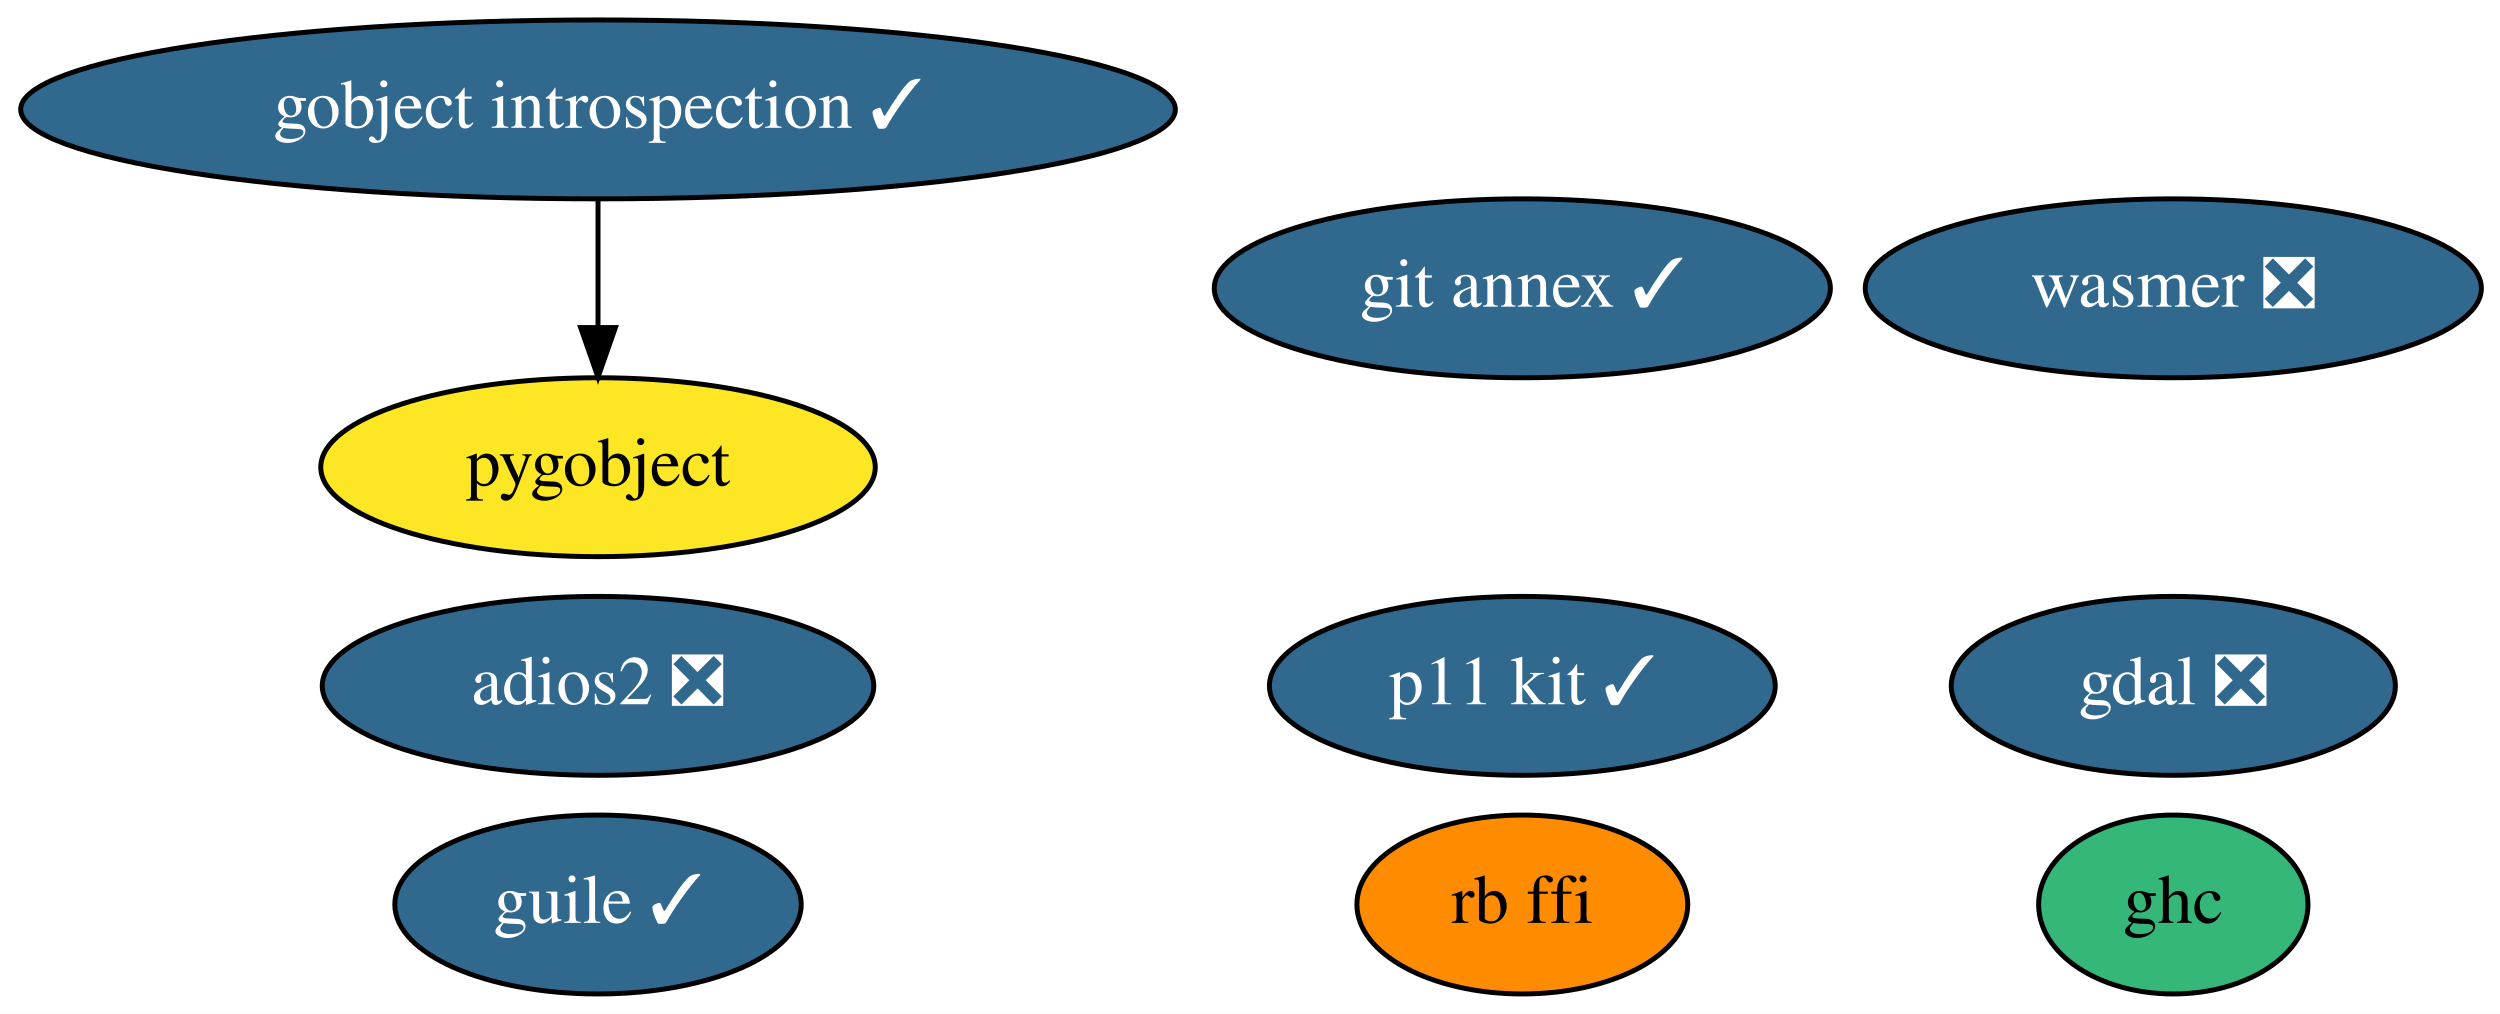
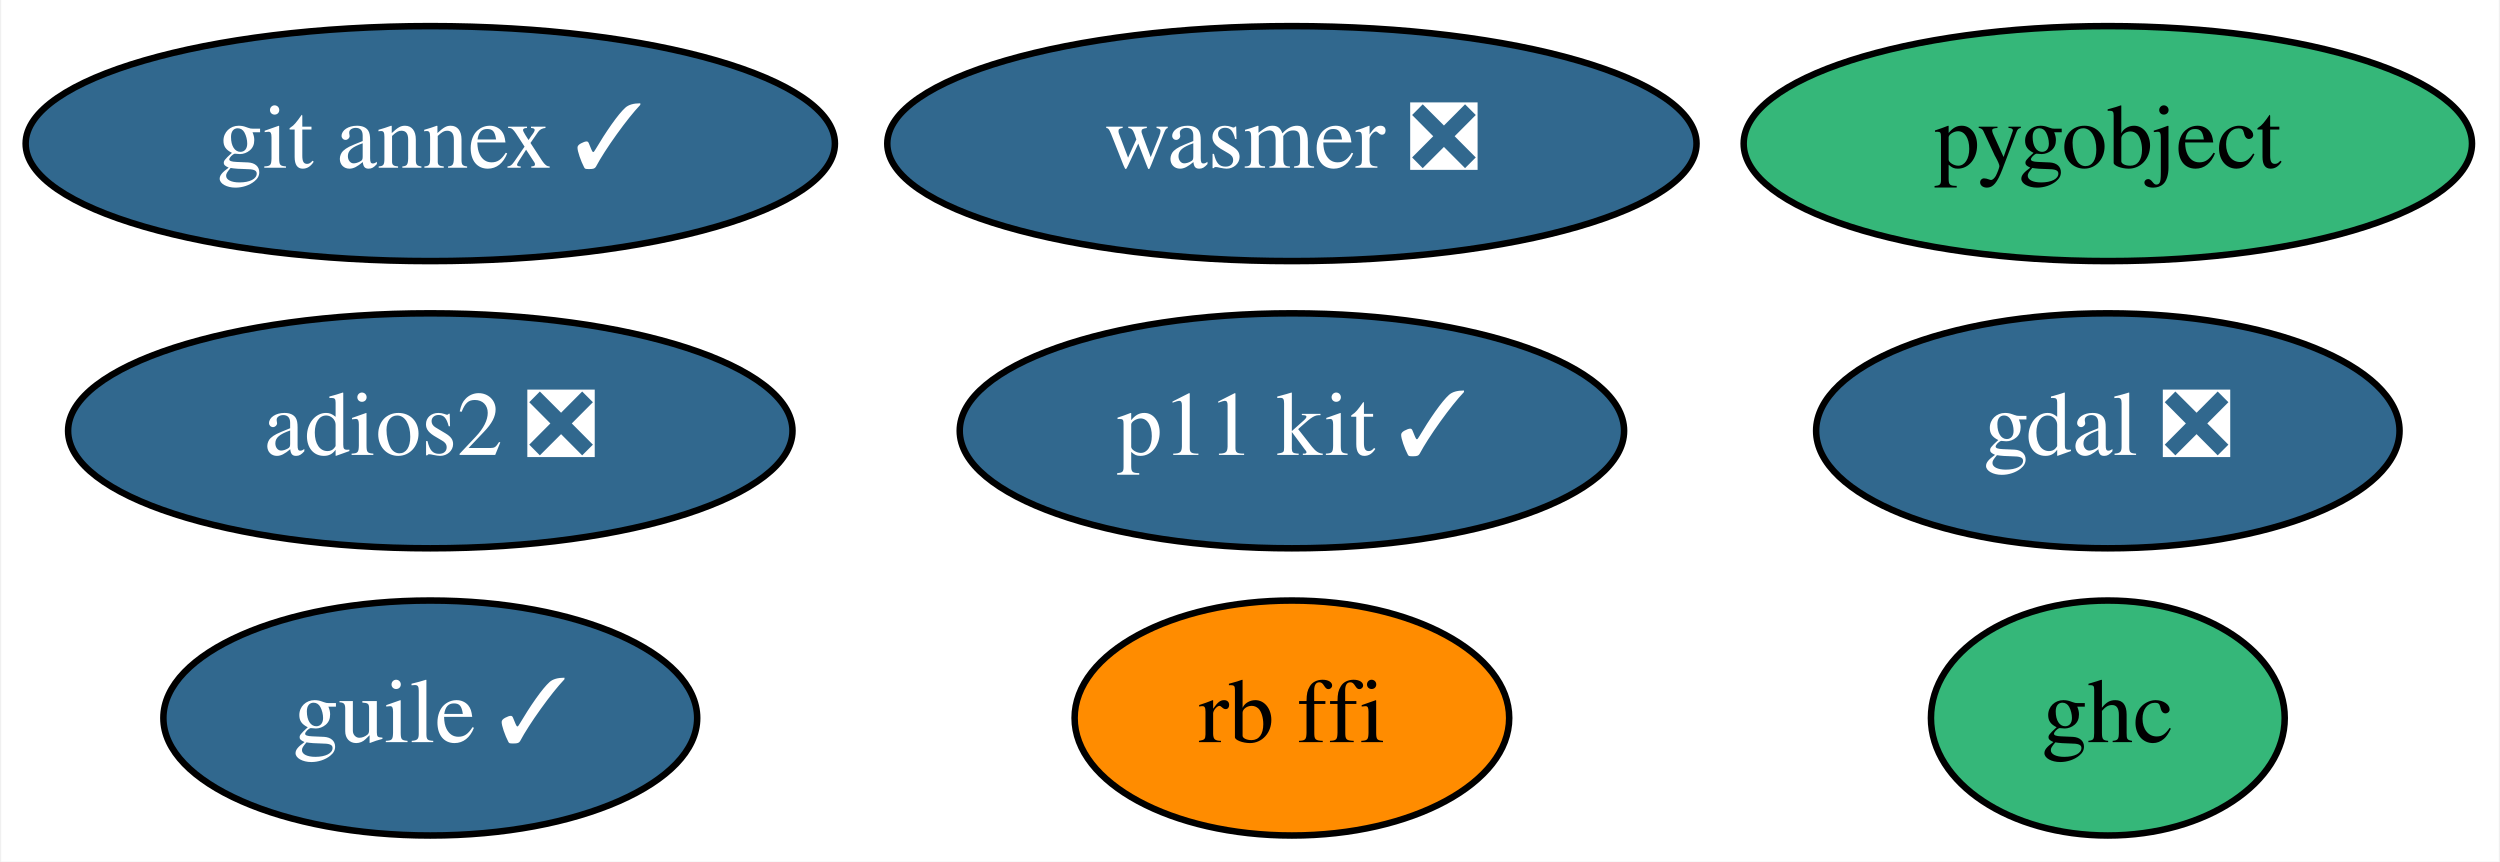
- <svg xmlns="http://www.w3.org/2000/svg" xmlns:xlink="http://www.w3.org/1999/xlink" width="503pt" height="204pt" viewBox="0.00 0.00 503.08 204.00">
-   <g id="graph0" class="graph" transform="scale(1 1) rotate(0) translate(4 200)">
-     <polygon fill="white" stroke="transparent" points="-4,4 -4,-200 499.08,-200 499.08,4 -4,4" />
+ <svg xmlns="http://www.w3.org/2000/svg" xmlns:xlink="http://www.w3.org/1999/xlink" width="383pt" height="132pt" viewBox="0.00 0.00 382.64 132.00">
+   <g id="graph0" class="graph" transform="scale(1 1) rotate(0) translate(4 128)">
+     <polygon fill="white" stroke="transparent" points="-4,4 -4,-128 378.64,-128 378.64,4 -4,4" />
    <g id="node1" class="node">
      <g id="a_node1">
        <a xlink:href="https://github.com/conda-forge/gdal-feedstock/pull/523" xlink:title="gdal ❎">
-           <ellipse fill="#31688e" stroke="black" cx="433.34" cy="-62" rx="44.69" ry="18" />
-           <text text-anchor="middle" x="433.34" y="-58.3" font-family="Times,serif" font-size="14.00" fill="white">gdal ❎</text>
+           <ellipse fill="#31688e" stroke="black" cx="318.74" cy="-62" rx="44.69" ry="18" />
+           <text text-anchor="middle" x="318.74" y="-58.3" font-family="Times,serif" font-size="14.00" fill="white">gdal ❎</text>
        </a>
      </g>
    </g>
    <g id="node2" class="node">
      <g id="a_node2">
-         <a xlink:href="https://github.com/conda-forge/gobject-introspection-feedstock/pull/48" xlink:title="gobject introspection ✓">
-           <ellipse fill="#31688e" stroke="black" cx="116.34" cy="-178" rx="116.18" ry="18" />
-           <text text-anchor="middle" x="116.34" y="-174.3" font-family="Times,serif" font-size="14.00" fill="white">gobject introspection ✓</text>
+         <a xlink:href="https://github.com/conda-forge/pygobject-feedstock" xlink:title="pygobject">
+           <ellipse fill="#35b779" stroke="black" cx="318.74" cy="-106" rx="55.79" ry="18" />
+           <text text-anchor="middle" x="318.74" y="-102.3" font-family="Times,serif" font-size="14.00">pygobject</text>
        </a>
      </g>
    </g>
    <g id="node3" class="node">
      <g id="a_node3">
-         <a xlink:href="https://github.com/conda-forge/pygobject-feedstock" xlink:title="pygobject">
-           <ellipse fill="#fde725" stroke="black" cx="116.34" cy="-106" rx="55.79" ry="18" />
-           <text text-anchor="middle" x="116.34" y="-102.3" font-family="Times,serif" font-size="14.00">pygobject</text>
+         <a xlink:href="https://github.com/conda-forge/git-annex-feedstock/pull/128" xlink:title="git annex ✓">
+           <ellipse fill="#31688e" stroke="black" cx="61.74" cy="-106" rx="61.99" ry="18" />
+           <text text-anchor="middle" x="61.74" y="-102.3" font-family="Times,serif" font-size="14.00" fill="white">git annex ✓</text>
        </a>
      </g>
    </g>
-     <g id="edge1" class="edge">
-       <path fill="none" stroke="black" d="M116.34,-159.7C116.34,-151.98 116.34,-142.71 116.34,-134.11" />
-       <polygon fill="black" stroke="black" points="119.84,-134.1 116.34,-124.1 112.84,-134.1 119.84,-134.1" />
-     </g>
    <g id="node4" class="node">
      <g id="a_node4">
-         <a xlink:href="https://github.com/conda-forge/git-annex-feedstock/pull/128" xlink:title="git annex ✓">
-           <ellipse fill="#31688e" stroke="black" cx="302.34" cy="-142" rx="61.99" ry="18" />
-           <text text-anchor="middle" x="302.34" y="-138.3" font-family="Times,serif" font-size="14.00" fill="white">git annex ✓</text>
+         <a xlink:href="https://github.com/conda-forge/p11-kit-feedstock/pull/13" xlink:title="p11 kit ✓">
+           <ellipse fill="#31688e" stroke="black" cx="193.74" cy="-62" rx="50.89" ry="18" />
+           <text text-anchor="middle" x="193.74" y="-58.3" font-family="Times,serif" font-size="14.00" fill="white">p11 kit ✓</text>
        </a>
      </g>
    </g>
    <g id="node5" class="node">
      <g id="a_node5">
-         <a xlink:href="https://github.com/conda-forge/p11-kit-feedstock/pull/13" xlink:title="p11 kit ✓">
-           <ellipse fill="#31688e" stroke="black" cx="302.34" cy="-62" rx="50.89" ry="18" />
-           <text text-anchor="middle" x="302.34" y="-58.3" font-family="Times,serif" font-size="14.00" fill="white">p11 kit ✓</text>
+         <a xlink:href="https://github.com/conda-forge/ghc-feedstock" xlink:title="ghc">
+           <ellipse fill="#35b779" stroke="black" cx="318.74" cy="-18" rx="27.1" ry="18" />
+           <text text-anchor="middle" x="318.74" y="-14.3" font-family="Times,serif" font-size="14.00">ghc</text>
        </a>
      </g>
    </g>
    <g id="node6" class="node">
      <g id="a_node6">
-         <a xlink:href="https://github.com/conda-forge/ghc-feedstock" xlink:title="ghc">
-           <ellipse fill="#35b779" stroke="black" cx="433.34" cy="-18" rx="27.1" ry="18" />
-           <text text-anchor="middle" x="433.34" y="-14.3" font-family="Times,serif" font-size="14.00">ghc</text>
+         <a xlink:href="https://github.com/conda-forge/guile-feedstock/pull/10" xlink:title="guile ✓">
+           <ellipse fill="#31688e" stroke="black" cx="61.74" cy="-18" rx="40.89" ry="18" />
+           <text text-anchor="middle" x="61.74" y="-14.3" font-family="Times,serif" font-size="14.00" fill="white">guile ✓</text>
        </a>
      </g>
    </g>
    <g id="node7" class="node">
      <g id="a_node7">
-         <a xlink:href="https://github.com/conda-forge/guile-feedstock/pull/10" xlink:title="guile ✓">
-           <ellipse fill="#31688e" stroke="black" cx="116.34" cy="-18" rx="40.89" ry="18" />
-           <text text-anchor="middle" x="116.34" y="-14.3" font-family="Times,serif" font-size="14.00" fill="white">guile ✓</text>
+         <a xlink:href="https://github.com/conda-forge/adios2-feedstock/pull/34" xlink:title="adios2 ❎">
+           <ellipse fill="#31688e" stroke="black" cx="61.74" cy="-62" rx="55.49" ry="18" />
+           <text text-anchor="middle" x="61.74" y="-58.3" font-family="Times,serif" font-size="14.00" fill="white">adios2 ❎</text>
        </a>
      </g>
    </g>
    <g id="node8" class="node">
      <g id="a_node8">
-         <a xlink:href="https://github.com/conda-forge/adios2-feedstock/pull/34" xlink:title="adios2 ❎">
-           <ellipse fill="#31688e" stroke="black" cx="116.34" cy="-62" rx="55.49" ry="18" />
-           <text text-anchor="middle" x="116.34" y="-58.3" font-family="Times,serif" font-size="14.00" fill="white">adios2 ❎</text>
+         <a xlink:href="https://github.com/conda-forge/rb-ffi-feedstock" xlink:title="rb ffi">
+           <ellipse fill="#ff8c00" stroke="black" cx="193.74" cy="-18" rx="33.29" ry="18" />
+           <text text-anchor="middle" x="193.74" y="-14.3" font-family="Times,serif" font-size="14.00">rb ffi</text>
        </a>
      </g>
    </g>
    <g id="node9" class="node">
      <g id="a_node9">
-         <a xlink:href="https://github.com/conda-forge/rb-ffi-feedstock" xlink:title="rb ffi">
-           <ellipse fill="#ff8c00" stroke="black" cx="302.34" cy="-18" rx="33.29" ry="18" />
-           <text text-anchor="middle" x="302.34" y="-14.3" font-family="Times,serif" font-size="14.00">rb ffi</text>
-         </a>
-       </g>
-     </g>
-     <g id="node10" class="node">
-       <g id="a_node10">
        <a xlink:href="https://github.com/conda-forge/wasmer-feedstock/pull/10" xlink:title="wasmer ❎">
-           <ellipse fill="#31688e" stroke="black" cx="433.34" cy="-142" rx="61.99" ry="18" />
-           <text text-anchor="middle" x="433.34" y="-138.3" font-family="Times,serif" font-size="14.00" fill="white">wasmer ❎</text>
+           <ellipse fill="#31688e" stroke="black" cx="193.74" cy="-106" rx="61.99" ry="18" />
+           <text text-anchor="middle" x="193.74" y="-102.3" font-family="Times,serif" font-size="14.00" fill="white">wasmer ❎</text>
        </a>
      </g>
    </g>
  </g>
</svg>
